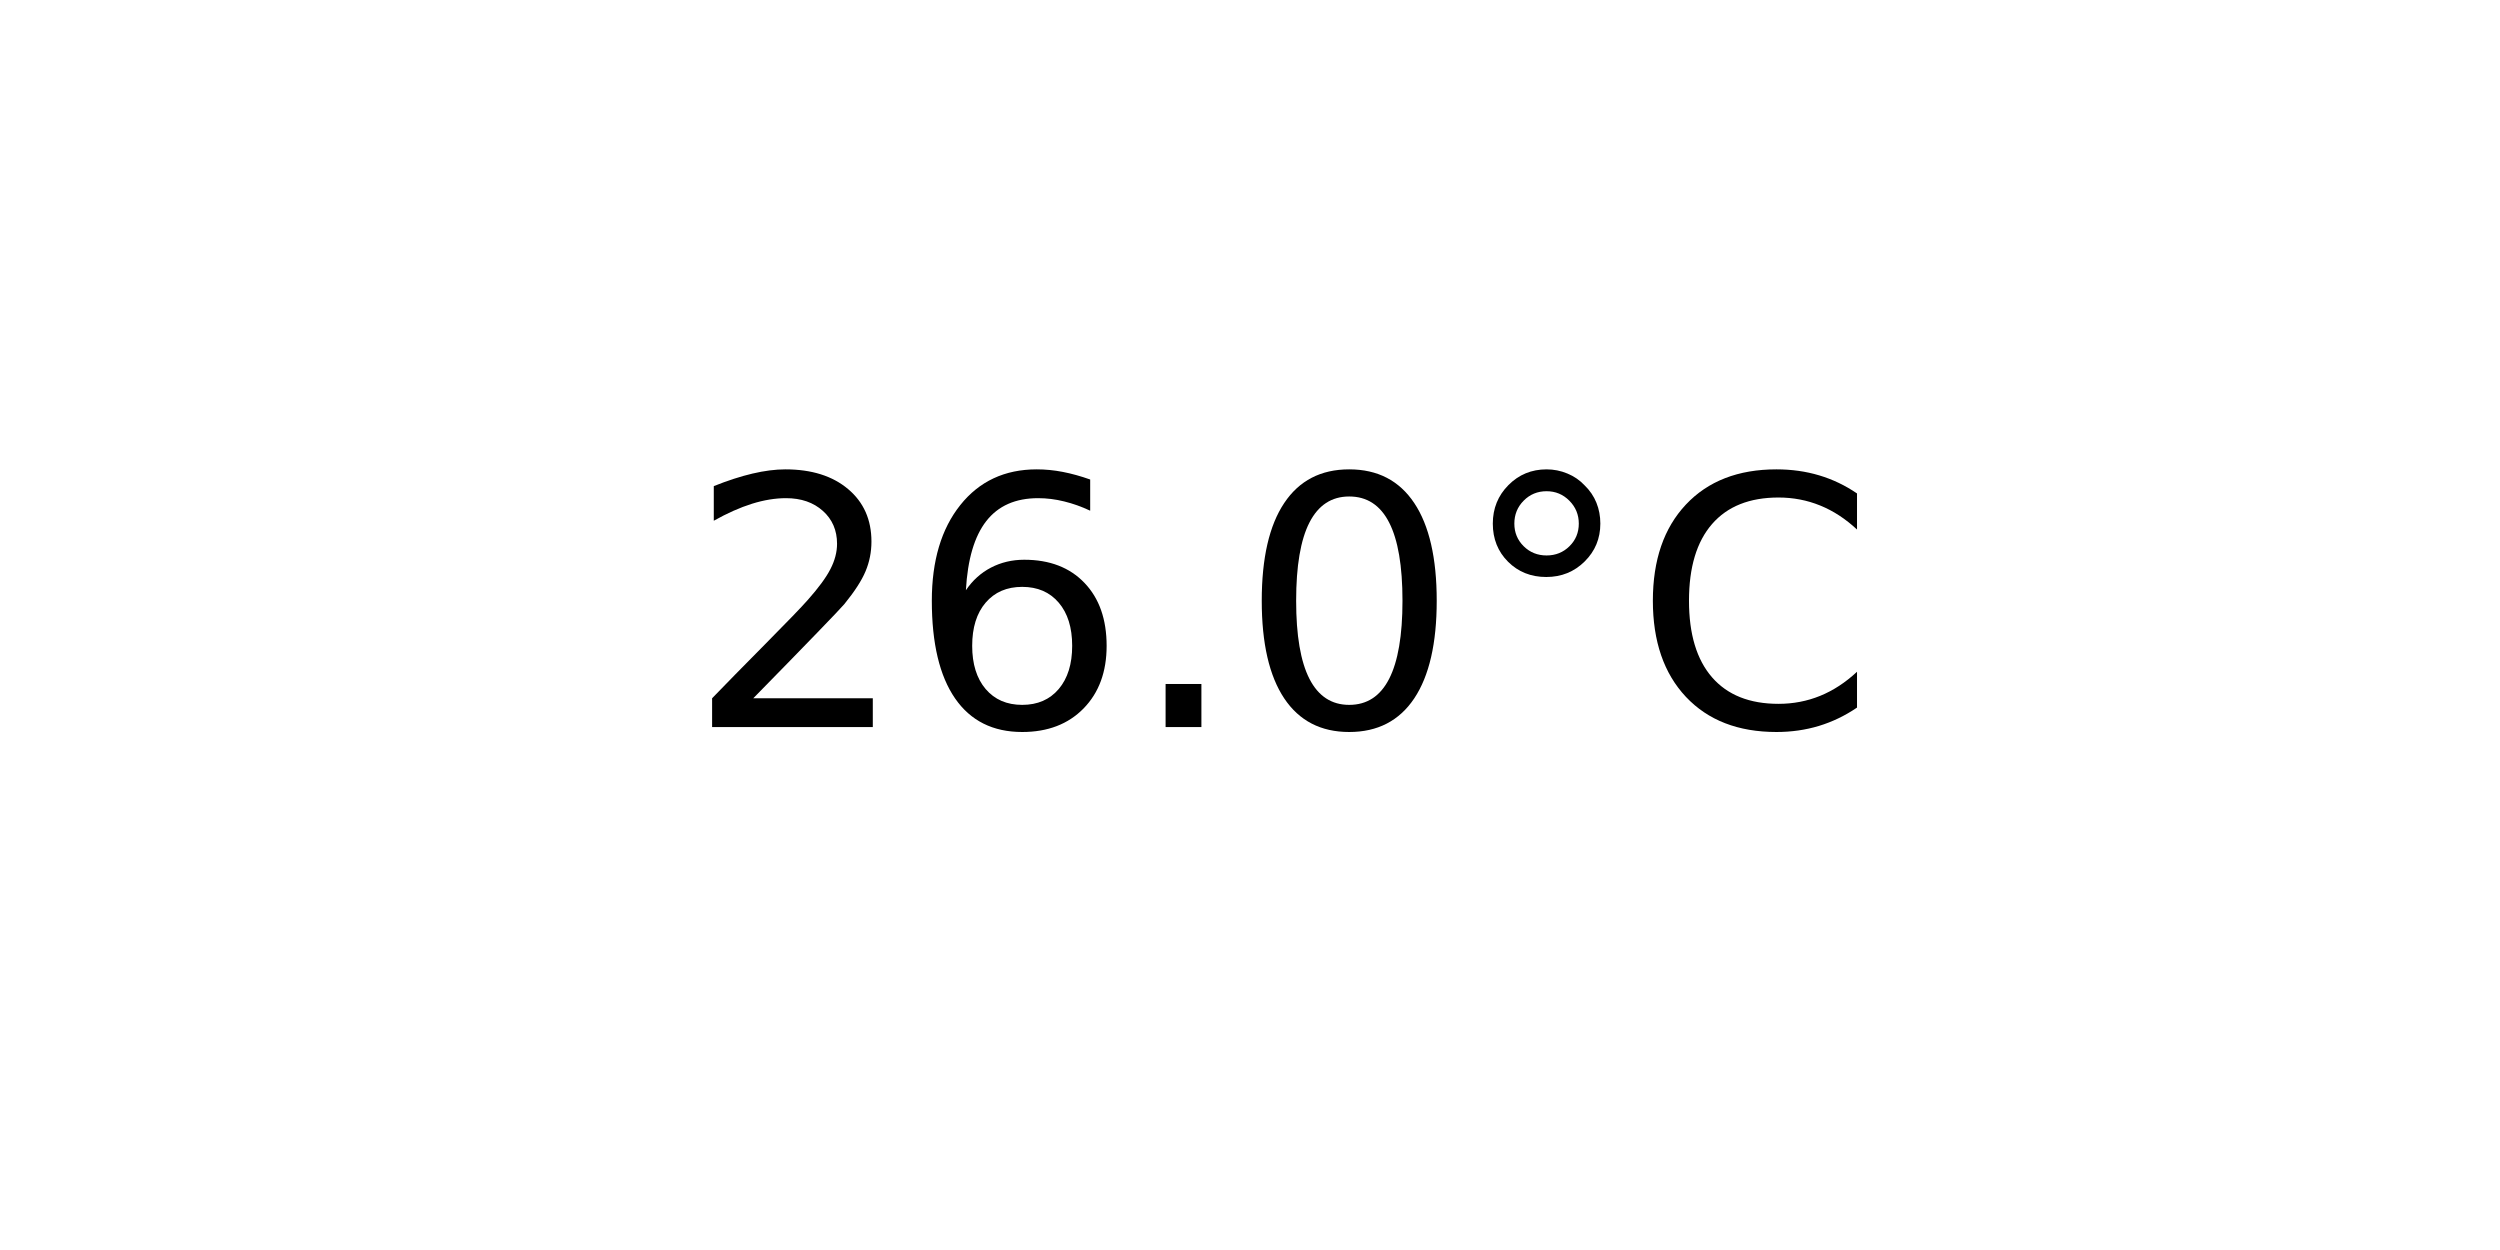
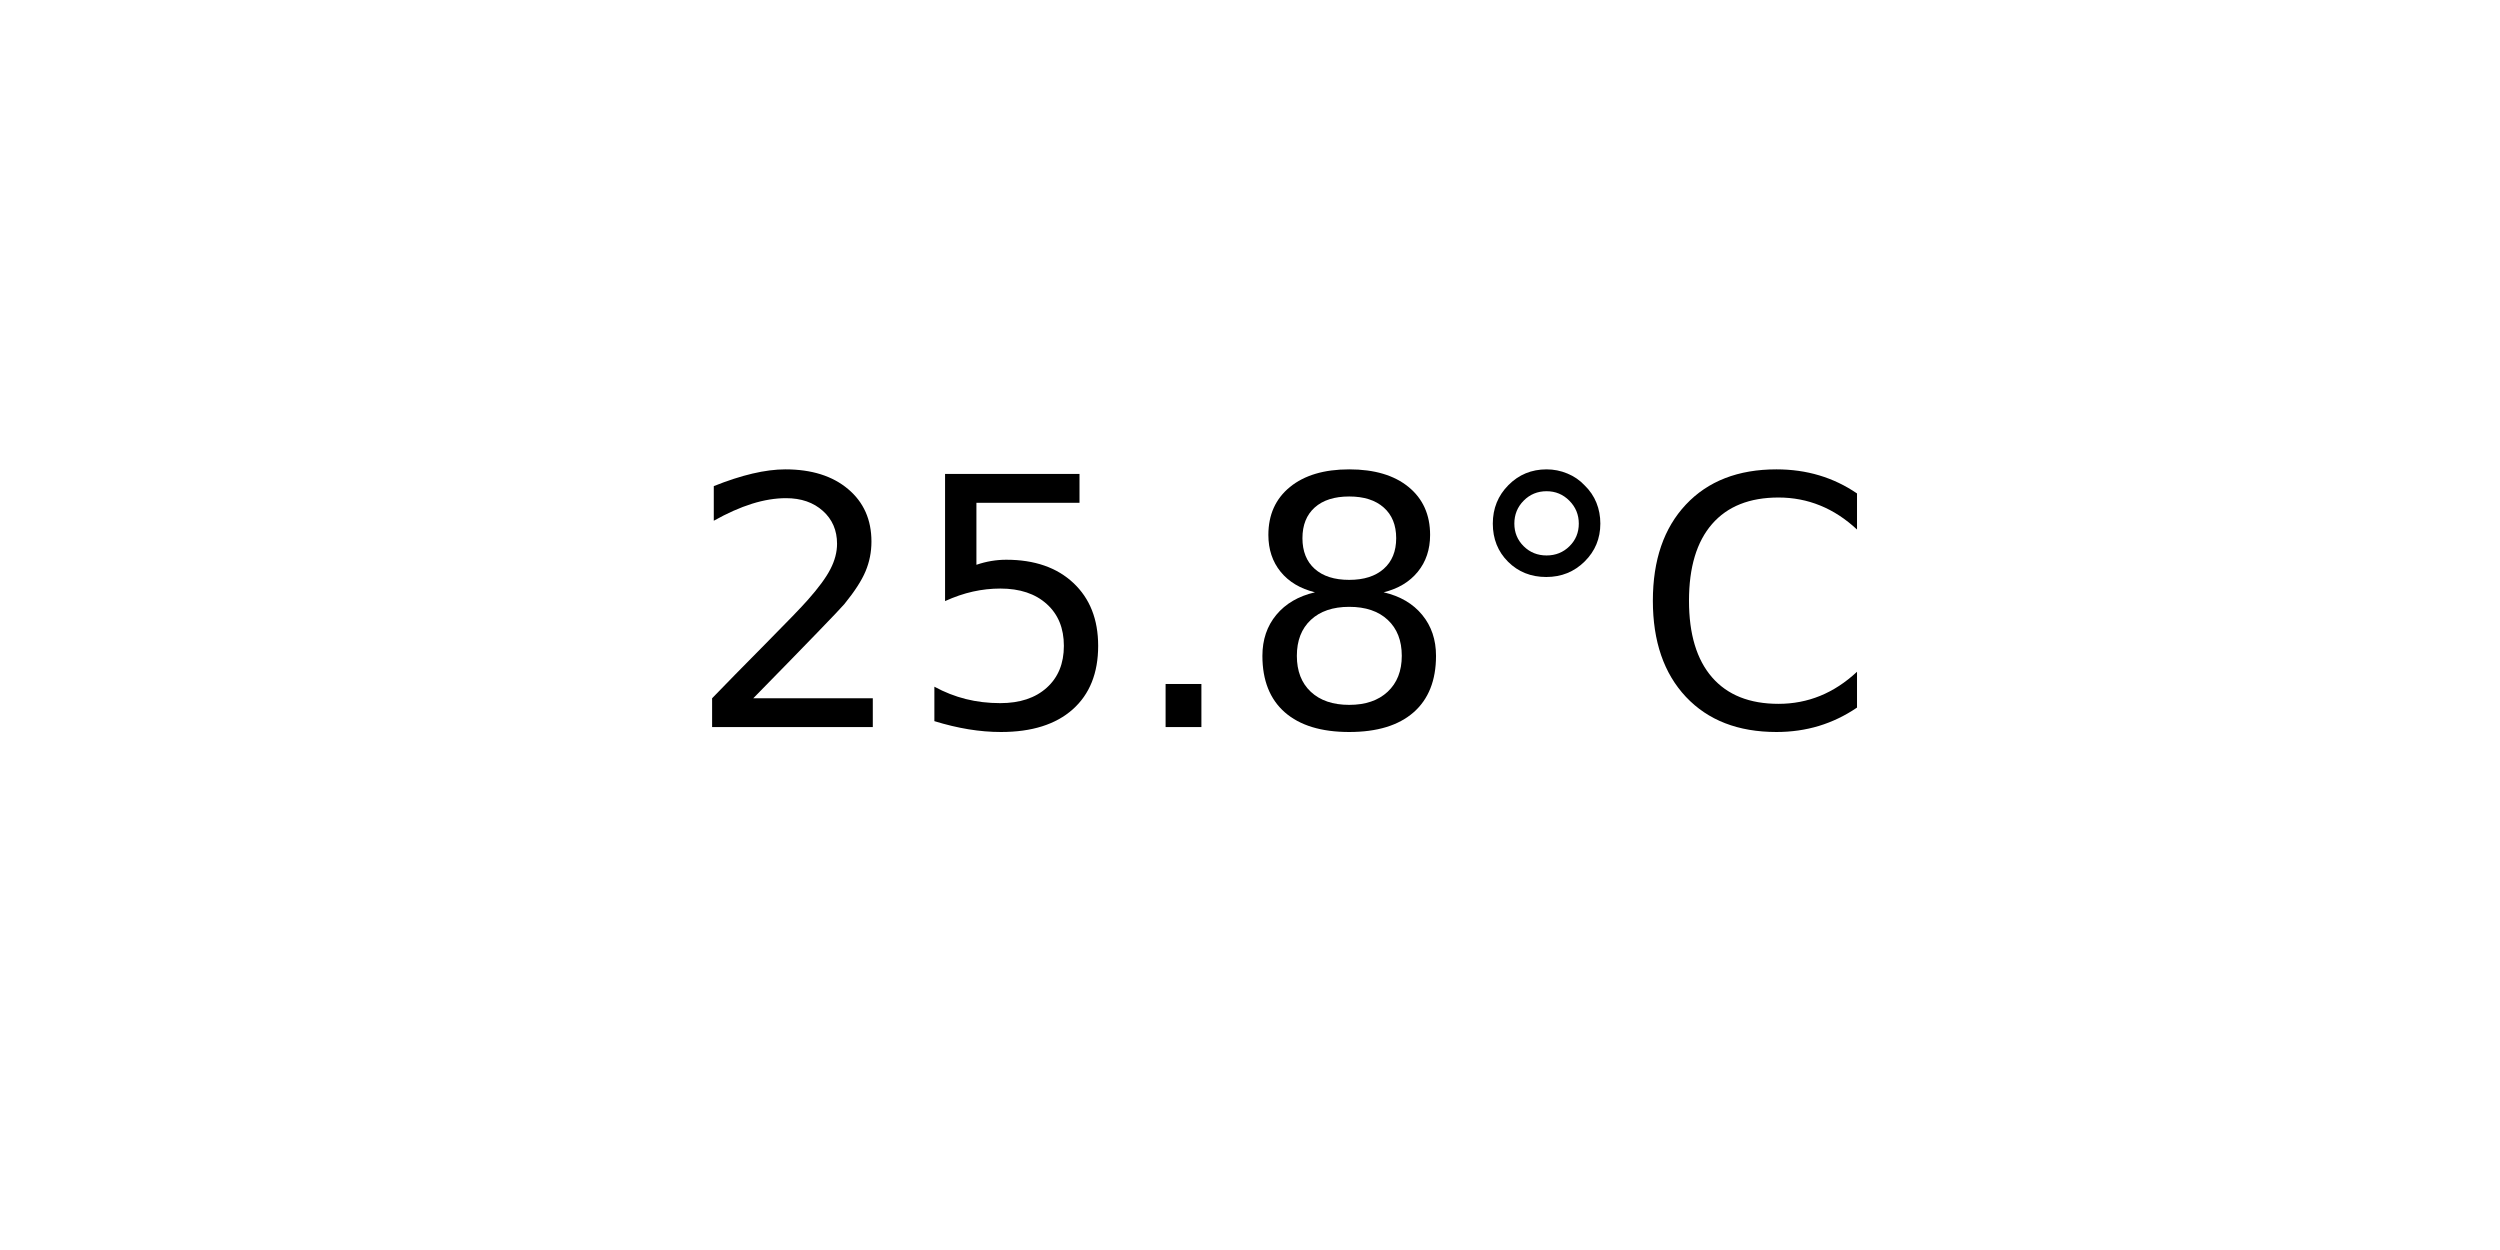
<svg xmlns="http://www.w3.org/2000/svg" xmlns:xlink="http://www.w3.org/1999/xlink" width="72pt" height="36pt" viewBox="0 0 72 36" version="1.1">
  <defs>
    <style type="text/css">*{stroke-linejoin: round; stroke-linecap: butt}</style>
  </defs>
  <g id="figure_1">
    <g id="axes_1">
      <g id="text_1">
        <g transform="translate(19.77578 20.93937) scale(0.1 -0.1)">
          <defs>
            <path id="DejaVuSans-32" d="M 1228 531  L 3431 531  L 3431 0  L 469 0  L 469 531  Q 828 903 1448 1529  Q 2069 2156 2228 2338  Q 2531 2678 2651 2914  Q 2772 3150 2772 3378  Q 2772 3750 2511 3984  Q 2250 4219 1831 4219  Q 1534 4219 1204 4116  Q 875 4013 500 3803  L 500 4441  Q 881 4594 1212 4672  Q 1544 4750 1819 4750  Q 2544 4750 2975 4387  Q 3406 4025 3406 3419  Q 3406 3131 3298 2873  Q 3191 2616 2906 2266  Q 2828 2175 2409 1742  Q 1991 1309 1228 531  z " transform="scale(0.015625)" />
-             <path id="DejaVuSans-36" d="M 2113 2584  Q 1688 2584 1439 2293  Q 1191 2003 1191 1497  Q 1191 994 1439 701  Q 1688 409 2113 409  Q 2538 409 2786 701  Q 3034 994 3034 1497  Q 3034 2003 2786 2293  Q 2538 2584 2113 2584  z M 3366 4563  L 3366 3988  Q 3128 4100 2886 4159  Q 2644 4219 2406 4219  Q 1781 4219 1451 3797  Q 1122 3375 1075 2522  Q 1259 2794 1537 2939  Q 1816 3084 2150 3084  Q 2853 3084 3261 2657  Q 3669 2231 3669 1497  Q 3669 778 3244 343  Q 2819 -91 2113 -91  Q 1303 -91 875 529  Q 447 1150 447 2328  Q 447 3434 972 4092  Q 1497 4750 2381 4750  Q 2619 4750 2861 4703  Q 3103 4656 3366 4563  z " transform="scale(0.015625)" />
+             <path id="DejaVuSans-35" d="M 691 4666  L 3169 4666  L 3169 4134  L 1269 4134  L 1269 2991  Q 1406 3038 1543 3061  Q 1681 3084 1819 3084  Q 2600 3084 3056 2656  Q 3513 2228 3513 1497  Q 3513 744 3044 326  Q 2575 -91 1722 -91  Q 1428 -91 1123 -41  Q 819 9 494 109  L 494 744  Q 775 591 1075 516  Q 1375 441 1709 441  Q 2250 441 2565 725  Q 2881 1009 2881 1497  Q 2881 1984 2565 2268  Q 2250 2553 1709 2553  Q 1456 2553 1204 2497  Q 953 2441 691 2322  L 691 4666  z " transform="scale(0.015625)" />
            <path id="DejaVuSans-2e" d="M 684 794  L 1344 794  L 1344 0  L 684 0  L 684 794  z " transform="scale(0.015625)" />
-             <path id="DejaVuSans-30" d="M 2034 4250  Q 1547 4250 1301 3770  Q 1056 3291 1056 2328  Q 1056 1369 1301 889  Q 1547 409 2034 409  Q 2525 409 2770 889  Q 3016 1369 3016 2328  Q 3016 3291 2770 3770  Q 2525 4250 2034 4250  z M 2034 4750  Q 2819 4750 3233 4129  Q 3647 3509 3647 2328  Q 3647 1150 3233 529  Q 2819 -91 2034 -91  Q 1250 -91 836 529  Q 422 1150 422 2328  Q 422 3509 836 4129  Q 1250 4750 2034 4750  z " transform="scale(0.015625)" />
+             <path id="DejaVuSans-38" d="M 2034 2216  Q 1584 2216 1326 1975  Q 1069 1734 1069 1313  Q 1069 891 1326 650  Q 1584 409 2034 409  Q 2484 409 2743 651  Q 3003 894 3003 1313  Q 3003 1734 2745 1975  Q 2488 2216 2034 2216  z M 1403 2484  Q 997 2584 770 2862  Q 544 3141 544 3541  Q 544 4100 942 4425  Q 1341 4750 2034 4750  Q 2731 4750 3128 4425  Q 3525 4100 3525 3541  Q 3525 3141 3298 2862  Q 3072 2584 2669 2484  Q 3125 2378 3379 2068  Q 3634 1759 3634 1313  Q 3634 634 3220 271  Q 2806 -91 2034 -91  Q 1263 -91 848 271  Q 434 634 434 1313  Q 434 1759 690 2068  Q 947 2378 1403 2484  z M 1172 3481  Q 1172 3119 1398 2916  Q 1625 2713 2034 2713  Q 2441 2713 2670 2916  Q 2900 3119 2900 3481  Q 2900 3844 2670 4047  Q 2441 4250 2034 4250  Q 1625 4250 1398 4047  Q 1172 3844 1172 3481  z " transform="scale(0.015625)" />
            <path id="DejaVuSans-b0" d="M 1600 4347  Q 1350 4347 1178 4173  Q 1006 4000 1006 3750  Q 1006 3503 1178 3333  Q 1350 3163 1600 3163  Q 1850 3163 2022 3333  Q 2194 3503 2194 3750  Q 2194 3997 2020 4172  Q 1847 4347 1600 4347  z M 1600 4750  Q 1800 4750 1984 4673  Q 2169 4597 2303 4453  Q 2447 4313 2519 4134  Q 2591 3956 2591 3750  Q 2591 3338 2302 3052  Q 2013 2766 1594 2766  Q 1172 2766 890 3047  Q 609 3328 609 3750  Q 609 4169 896 4459  Q 1184 4750 1600 4750  z " transform="scale(0.015625)" />
            <path id="DejaVuSans-43" d="M 4122 4306  L 4122 3641  Q 3803 3938 3442 4084  Q 3081 4231 2675 4231  Q 1875 4231 1450 3742  Q 1025 3253 1025 2328  Q 1025 1406 1450 917  Q 1875 428 2675 428  Q 3081 428 3442 575  Q 3803 722 4122 1019  L 4122 359  Q 3791 134 3420 21  Q 3050 -91 2638 -91  Q 1578 -91 968 557  Q 359 1206 359 2328  Q 359 3453 968 4101  Q 1578 4750 2638 4750  Q 3056 4750 3426 4639  Q 3797 4528 4122 4306  z " transform="scale(0.015625)" />
          </defs>
          <use xlink:href="#DejaVuSans-32" />
-           <use xlink:href="#DejaVuSans-36" x="63.623" />
+           <use xlink:href="#DejaVuSans-35" x="63.623" />
          <use xlink:href="#DejaVuSans-2e" x="127.246" />
-           <use xlink:href="#DejaVuSans-30" x="159.033" />
+           <use xlink:href="#DejaVuSans-38" x="159.033" />
          <use xlink:href="#DejaVuSans-b0" x="222.656" />
          <use xlink:href="#DejaVuSans-43" x="272.656" />
        </g>
      </g>
    </g>
  </g>
</svg>
